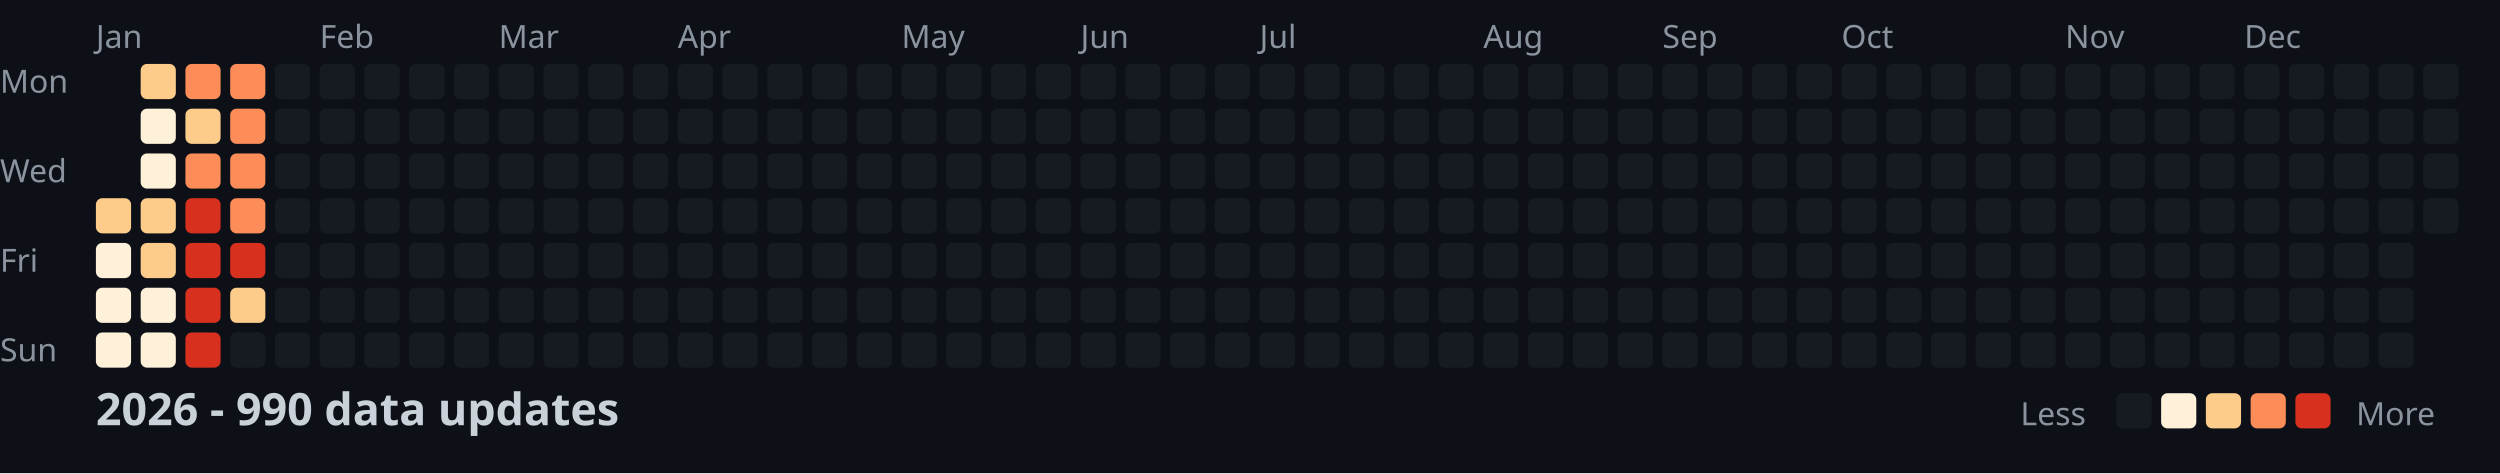
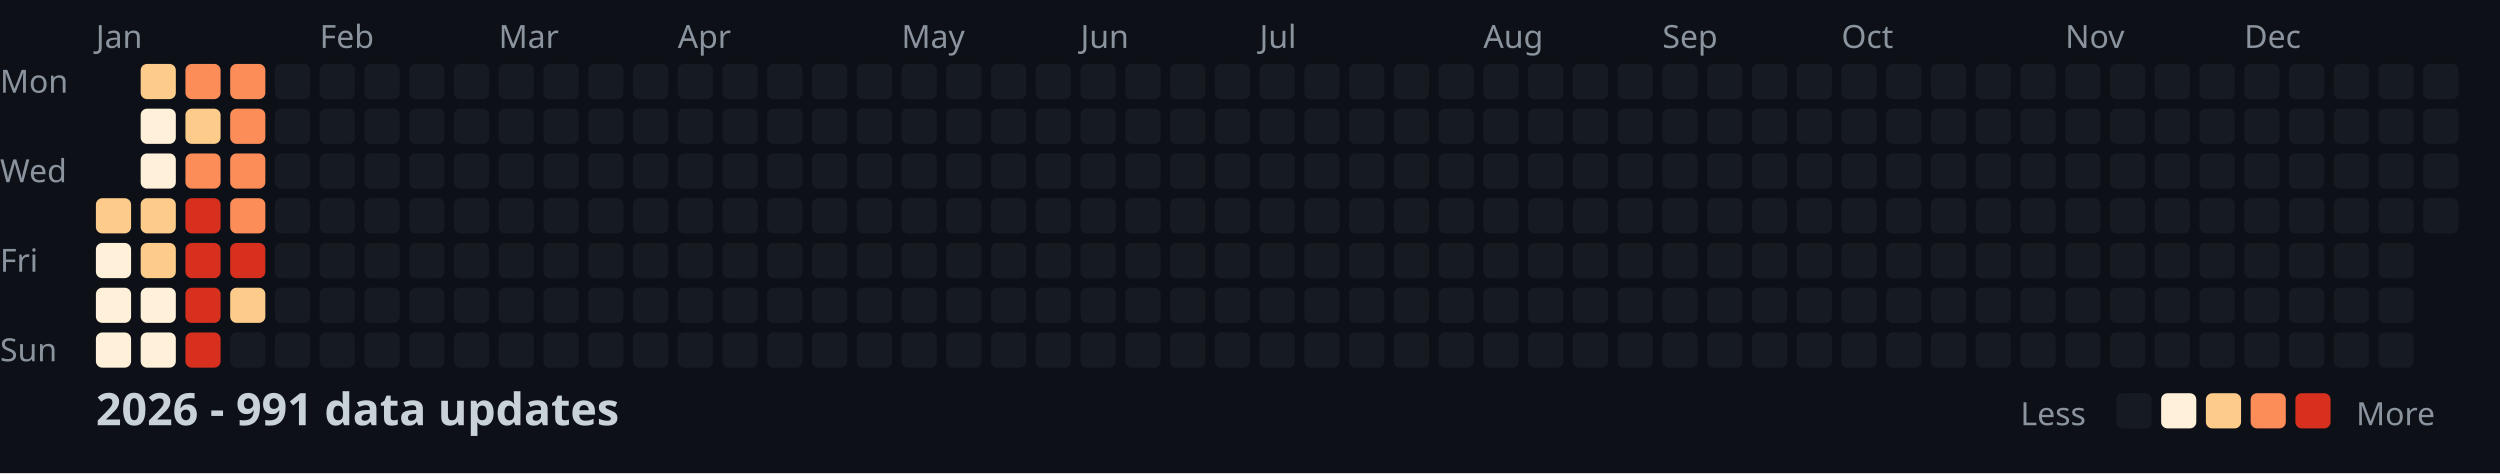
<svg xmlns="http://www.w3.org/2000/svg" width="782" height="148">
  <style>
    .month { font: 10px sans-serif; fill: #8b949e; }
    .day { font: 10px sans-serif; fill: #8b949e; }
    .title { font: bold 14px sans-serif; fill: #c9d1d9; }
    .legend { font: 10px sans-serif; fill: #8b949e; }
  </style>
  <rect width="100%" height="100%" fill="#0d1117" />
  <text x="0" y="29" class="day">Mon</text>
  <text x="0" y="57" class="day">Wed</text>
  <text x="0" y="85" class="day">Fri</text>
  <text x="0" y="113" class="day">Sun</text>
  <text x="30" y="15" class="month">Jan</text>
  <text x="100" y="15" class="month">Feb</text>
  <text x="156" y="15" class="month">Mar</text>
  <text x="212" y="15" class="month">Apr</text>
  <text x="282" y="15" class="month">May</text>
  <text x="338" y="15" class="month">Jun</text>
  <text x="394" y="15" class="month">Jul</text>
  <text x="464" y="15" class="month">Aug</text>
  <text x="520" y="15" class="month">Sep</text>
  <text x="576" y="15" class="month">Oct</text>
  <text x="646" y="15" class="month">Nov</text>
  <text x="702" y="15" class="month">Dec</text>
  <rect x="30" y="62" width="11" height="11" fill="#fdcc8a" rx="2" />
  <rect x="30" y="76" width="11" height="11" fill="#fef0d9" rx="2" />
  <rect x="30" y="90" width="11" height="11" fill="#fef0d9" rx="2" />
  <rect x="30" y="104" width="11" height="11" fill="#fef0d9" rx="2" />
  <rect x="44" y="20" width="11" height="11" fill="#fdcc8a" rx="2" />
  <rect x="44" y="34" width="11" height="11" fill="#fef0d9" rx="2" />
  <rect x="44" y="48" width="11" height="11" fill="#fef0d9" rx="2" />
  <rect x="44" y="62" width="11" height="11" fill="#fdcc8a" rx="2" />
  <rect x="44" y="76" width="11" height="11" fill="#fdcc8a" rx="2" />
  <rect x="44" y="90" width="11" height="11" fill="#fef0d9" rx="2" />
  <rect x="44" y="104" width="11" height="11" fill="#fef0d9" rx="2" />
  <rect x="58" y="20" width="11" height="11" fill="#fc8d59" rx="2" />
  <rect x="58" y="34" width="11" height="11" fill="#fdcc8a" rx="2" />
  <rect x="58" y="48" width="11" height="11" fill="#fc8d59" rx="2" />
  <rect x="58" y="62" width="11" height="11" fill="#d7301f" rx="2" />
  <rect x="58" y="76" width="11" height="11" fill="#d7301f" rx="2" />
  <rect x="58" y="90" width="11" height="11" fill="#d7301f" rx="2" />
  <rect x="58" y="104" width="11" height="11" fill="#d7301f" rx="2" />
  <rect x="72" y="20" width="11" height="11" fill="#fc8d59" rx="2" />
  <rect x="72" y="34" width="11" height="11" fill="#fc8d59" rx="2" />
  <rect x="72" y="48" width="11" height="11" fill="#fc8d59" rx="2" />
  <rect x="72" y="62" width="11" height="11" fill="#fc8d59" rx="2" />
  <rect x="72" y="76" width="11" height="11" fill="#d7301f" rx="2" />
  <rect x="72" y="90" width="11" height="11" fill="#fdcc8a" rx="2" />
  <rect x="72" y="104" width="11" height="11" fill="#161b22" rx="2" />
  <rect x="86" y="20" width="11" height="11" fill="#161b22" rx="2" />
  <rect x="86" y="34" width="11" height="11" fill="#161b22" rx="2" />
  <rect x="86" y="48" width="11" height="11" fill="#161b22" rx="2" />
  <rect x="86" y="62" width="11" height="11" fill="#161b22" rx="2" />
  <rect x="86" y="76" width="11" height="11" fill="#161b22" rx="2" />
  <rect x="86" y="90" width="11" height="11" fill="#161b22" rx="2" />
  <rect x="86" y="104" width="11" height="11" fill="#161b22" rx="2" />
  <rect x="100" y="20" width="11" height="11" fill="#161b22" rx="2" />
  <rect x="100" y="34" width="11" height="11" fill="#161b22" rx="2" />
  <rect x="100" y="48" width="11" height="11" fill="#161b22" rx="2" />
  <rect x="100" y="62" width="11" height="11" fill="#161b22" rx="2" />
  <rect x="100" y="76" width="11" height="11" fill="#161b22" rx="2" />
  <rect x="100" y="90" width="11" height="11" fill="#161b22" rx="2" />
  <rect x="100" y="104" width="11" height="11" fill="#161b22" rx="2" />
  <rect x="114" y="20" width="11" height="11" fill="#161b22" rx="2" />
  <rect x="114" y="34" width="11" height="11" fill="#161b22" rx="2" />
  <rect x="114" y="48" width="11" height="11" fill="#161b22" rx="2" />
  <rect x="114" y="62" width="11" height="11" fill="#161b22" rx="2" />
  <rect x="114" y="76" width="11" height="11" fill="#161b22" rx="2" />
  <rect x="114" y="90" width="11" height="11" fill="#161b22" rx="2" />
  <rect x="114" y="104" width="11" height="11" fill="#161b22" rx="2" />
  <rect x="128" y="20" width="11" height="11" fill="#161b22" rx="2" />
  <rect x="128" y="34" width="11" height="11" fill="#161b22" rx="2" />
  <rect x="128" y="48" width="11" height="11" fill="#161b22" rx="2" />
  <rect x="128" y="62" width="11" height="11" fill="#161b22" rx="2" />
  <rect x="128" y="76" width="11" height="11" fill="#161b22" rx="2" />
  <rect x="128" y="90" width="11" height="11" fill="#161b22" rx="2" />
  <rect x="128" y="104" width="11" height="11" fill="#161b22" rx="2" />
  <rect x="142" y="20" width="11" height="11" fill="#161b22" rx="2" />
  <rect x="142" y="34" width="11" height="11" fill="#161b22" rx="2" />
  <rect x="142" y="48" width="11" height="11" fill="#161b22" rx="2" />
  <rect x="142" y="62" width="11" height="11" fill="#161b22" rx="2" />
  <rect x="142" y="76" width="11" height="11" fill="#161b22" rx="2" />
  <rect x="142" y="90" width="11" height="11" fill="#161b22" rx="2" />
  <rect x="142" y="104" width="11" height="11" fill="#161b22" rx="2" />
  <rect x="156" y="20" width="11" height="11" fill="#161b22" rx="2" />
  <rect x="156" y="34" width="11" height="11" fill="#161b22" rx="2" />
  <rect x="156" y="48" width="11" height="11" fill="#161b22" rx="2" />
  <rect x="156" y="62" width="11" height="11" fill="#161b22" rx="2" />
  <rect x="156" y="76" width="11" height="11" fill="#161b22" rx="2" />
  <rect x="156" y="90" width="11" height="11" fill="#161b22" rx="2" />
  <rect x="156" y="104" width="11" height="11" fill="#161b22" rx="2" />
  <rect x="170" y="20" width="11" height="11" fill="#161b22" rx="2" />
  <rect x="170" y="34" width="11" height="11" fill="#161b22" rx="2" />
  <rect x="170" y="48" width="11" height="11" fill="#161b22" rx="2" />
  <rect x="170" y="62" width="11" height="11" fill="#161b22" rx="2" />
  <rect x="170" y="76" width="11" height="11" fill="#161b22" rx="2" />
  <rect x="170" y="90" width="11" height="11" fill="#161b22" rx="2" />
  <rect x="170" y="104" width="11" height="11" fill="#161b22" rx="2" />
  <rect x="184" y="20" width="11" height="11" fill="#161b22" rx="2" />
  <rect x="184" y="34" width="11" height="11" fill="#161b22" rx="2" />
  <rect x="184" y="48" width="11" height="11" fill="#161b22" rx="2" />
  <rect x="184" y="62" width="11" height="11" fill="#161b22" rx="2" />
  <rect x="184" y="76" width="11" height="11" fill="#161b22" rx="2" />
  <rect x="184" y="90" width="11" height="11" fill="#161b22" rx="2" />
  <rect x="184" y="104" width="11" height="11" fill="#161b22" rx="2" />
  <rect x="198" y="20" width="11" height="11" fill="#161b22" rx="2" />
  <rect x="198" y="34" width="11" height="11" fill="#161b22" rx="2" />
  <rect x="198" y="48" width="11" height="11" fill="#161b22" rx="2" />
  <rect x="198" y="62" width="11" height="11" fill="#161b22" rx="2" />
  <rect x="198" y="76" width="11" height="11" fill="#161b22" rx="2" />
  <rect x="198" y="90" width="11" height="11" fill="#161b22" rx="2" />
  <rect x="198" y="104" width="11" height="11" fill="#161b22" rx="2" />
  <rect x="212" y="20" width="11" height="11" fill="#161b22" rx="2" />
  <rect x="212" y="34" width="11" height="11" fill="#161b22" rx="2" />
  <rect x="212" y="48" width="11" height="11" fill="#161b22" rx="2" />
  <rect x="212" y="62" width="11" height="11" fill="#161b22" rx="2" />
  <rect x="212" y="76" width="11" height="11" fill="#161b22" rx="2" />
  <rect x="212" y="90" width="11" height="11" fill="#161b22" rx="2" />
  <rect x="212" y="104" width="11" height="11" fill="#161b22" rx="2" />
  <rect x="226" y="20" width="11" height="11" fill="#161b22" rx="2" />
  <rect x="226" y="34" width="11" height="11" fill="#161b22" rx="2" />
  <rect x="226" y="48" width="11" height="11" fill="#161b22" rx="2" />
  <rect x="226" y="62" width="11" height="11" fill="#161b22" rx="2" />
  <rect x="226" y="76" width="11" height="11" fill="#161b22" rx="2" />
  <rect x="226" y="90" width="11" height="11" fill="#161b22" rx="2" />
  <rect x="226" y="104" width="11" height="11" fill="#161b22" rx="2" />
  <rect x="240" y="20" width="11" height="11" fill="#161b22" rx="2" />
  <rect x="240" y="34" width="11" height="11" fill="#161b22" rx="2" />
  <rect x="240" y="48" width="11" height="11" fill="#161b22" rx="2" />
  <rect x="240" y="62" width="11" height="11" fill="#161b22" rx="2" />
  <rect x="240" y="76" width="11" height="11" fill="#161b22" rx="2" />
  <rect x="240" y="90" width="11" height="11" fill="#161b22" rx="2" />
  <rect x="240" y="104" width="11" height="11" fill="#161b22" rx="2" />
  <rect x="254" y="20" width="11" height="11" fill="#161b22" rx="2" />
  <rect x="254" y="34" width="11" height="11" fill="#161b22" rx="2" />
  <rect x="254" y="48" width="11" height="11" fill="#161b22" rx="2" />
  <rect x="254" y="62" width="11" height="11" fill="#161b22" rx="2" />
  <rect x="254" y="76" width="11" height="11" fill="#161b22" rx="2" />
  <rect x="254" y="90" width="11" height="11" fill="#161b22" rx="2" />
  <rect x="254" y="104" width="11" height="11" fill="#161b22" rx="2" />
  <rect x="268" y="20" width="11" height="11" fill="#161b22" rx="2" />
  <rect x="268" y="34" width="11" height="11" fill="#161b22" rx="2" />
  <rect x="268" y="48" width="11" height="11" fill="#161b22" rx="2" />
  <rect x="268" y="62" width="11" height="11" fill="#161b22" rx="2" />
  <rect x="268" y="76" width="11" height="11" fill="#161b22" rx="2" />
  <rect x="268" y="90" width="11" height="11" fill="#161b22" rx="2" />
  <rect x="268" y="104" width="11" height="11" fill="#161b22" rx="2" />
  <rect x="282" y="20" width="11" height="11" fill="#161b22" rx="2" />
  <rect x="282" y="34" width="11" height="11" fill="#161b22" rx="2" />
  <rect x="282" y="48" width="11" height="11" fill="#161b22" rx="2" />
  <rect x="282" y="62" width="11" height="11" fill="#161b22" rx="2" />
  <rect x="282" y="76" width="11" height="11" fill="#161b22" rx="2" />
  <rect x="282" y="90" width="11" height="11" fill="#161b22" rx="2" />
  <rect x="282" y="104" width="11" height="11" fill="#161b22" rx="2" />
  <rect x="296" y="20" width="11" height="11" fill="#161b22" rx="2" />
  <rect x="296" y="34" width="11" height="11" fill="#161b22" rx="2" />
  <rect x="296" y="48" width="11" height="11" fill="#161b22" rx="2" />
  <rect x="296" y="62" width="11" height="11" fill="#161b22" rx="2" />
  <rect x="296" y="76" width="11" height="11" fill="#161b22" rx="2" />
  <rect x="296" y="90" width="11" height="11" fill="#161b22" rx="2" />
  <rect x="296" y="104" width="11" height="11" fill="#161b22" rx="2" />
  <rect x="310" y="20" width="11" height="11" fill="#161b22" rx="2" />
  <rect x="310" y="34" width="11" height="11" fill="#161b22" rx="2" />
  <rect x="310" y="48" width="11" height="11" fill="#161b22" rx="2" />
  <rect x="310" y="62" width="11" height="11" fill="#161b22" rx="2" />
  <rect x="310" y="76" width="11" height="11" fill="#161b22" rx="2" />
  <rect x="310" y="90" width="11" height="11" fill="#161b22" rx="2" />
  <rect x="310" y="104" width="11" height="11" fill="#161b22" rx="2" />
  <rect x="324" y="20" width="11" height="11" fill="#161b22" rx="2" />
  <rect x="324" y="34" width="11" height="11" fill="#161b22" rx="2" />
  <rect x="324" y="48" width="11" height="11" fill="#161b22" rx="2" />
  <rect x="324" y="62" width="11" height="11" fill="#161b22" rx="2" />
  <rect x="324" y="76" width="11" height="11" fill="#161b22" rx="2" />
  <rect x="324" y="90" width="11" height="11" fill="#161b22" rx="2" />
  <rect x="324" y="104" width="11" height="11" fill="#161b22" rx="2" />
  <rect x="338" y="20" width="11" height="11" fill="#161b22" rx="2" />
  <rect x="338" y="34" width="11" height="11" fill="#161b22" rx="2" />
  <rect x="338" y="48" width="11" height="11" fill="#161b22" rx="2" />
  <rect x="338" y="62" width="11" height="11" fill="#161b22" rx="2" />
  <rect x="338" y="76" width="11" height="11" fill="#161b22" rx="2" />
  <rect x="338" y="90" width="11" height="11" fill="#161b22" rx="2" />
  <rect x="338" y="104" width="11" height="11" fill="#161b22" rx="2" />
  <rect x="352" y="20" width="11" height="11" fill="#161b22" rx="2" />
  <rect x="352" y="34" width="11" height="11" fill="#161b22" rx="2" />
  <rect x="352" y="48" width="11" height="11" fill="#161b22" rx="2" />
  <rect x="352" y="62" width="11" height="11" fill="#161b22" rx="2" />
  <rect x="352" y="76" width="11" height="11" fill="#161b22" rx="2" />
  <rect x="352" y="90" width="11" height="11" fill="#161b22" rx="2" />
  <rect x="352" y="104" width="11" height="11" fill="#161b22" rx="2" />
  <rect x="366" y="20" width="11" height="11" fill="#161b22" rx="2" />
  <rect x="366" y="34" width="11" height="11" fill="#161b22" rx="2" />
  <rect x="366" y="48" width="11" height="11" fill="#161b22" rx="2" />
  <rect x="366" y="62" width="11" height="11" fill="#161b22" rx="2" />
  <rect x="366" y="76" width="11" height="11" fill="#161b22" rx="2" />
  <rect x="366" y="90" width="11" height="11" fill="#161b22" rx="2" />
  <rect x="366" y="104" width="11" height="11" fill="#161b22" rx="2" />
  <rect x="380" y="20" width="11" height="11" fill="#161b22" rx="2" />
  <rect x="380" y="34" width="11" height="11" fill="#161b22" rx="2" />
  <rect x="380" y="48" width="11" height="11" fill="#161b22" rx="2" />
  <rect x="380" y="62" width="11" height="11" fill="#161b22" rx="2" />
  <rect x="380" y="76" width="11" height="11" fill="#161b22" rx="2" />
  <rect x="380" y="90" width="11" height="11" fill="#161b22" rx="2" />
  <rect x="380" y="104" width="11" height="11" fill="#161b22" rx="2" />
  <rect x="394" y="20" width="11" height="11" fill="#161b22" rx="2" />
  <rect x="394" y="34" width="11" height="11" fill="#161b22" rx="2" />
  <rect x="394" y="48" width="11" height="11" fill="#161b22" rx="2" />
  <rect x="394" y="62" width="11" height="11" fill="#161b22" rx="2" />
  <rect x="394" y="76" width="11" height="11" fill="#161b22" rx="2" />
  <rect x="394" y="90" width="11" height="11" fill="#161b22" rx="2" />
  <rect x="394" y="104" width="11" height="11" fill="#161b22" rx="2" />
  <rect x="408" y="20" width="11" height="11" fill="#161b22" rx="2" />
  <rect x="408" y="34" width="11" height="11" fill="#161b22" rx="2" />
  <rect x="408" y="48" width="11" height="11" fill="#161b22" rx="2" />
  <rect x="408" y="62" width="11" height="11" fill="#161b22" rx="2" />
  <rect x="408" y="76" width="11" height="11" fill="#161b22" rx="2" />
  <rect x="408" y="90" width="11" height="11" fill="#161b22" rx="2" />
  <rect x="408" y="104" width="11" height="11" fill="#161b22" rx="2" />
  <rect x="422" y="20" width="11" height="11" fill="#161b22" rx="2" />
  <rect x="422" y="34" width="11" height="11" fill="#161b22" rx="2" />
  <rect x="422" y="48" width="11" height="11" fill="#161b22" rx="2" />
  <rect x="422" y="62" width="11" height="11" fill="#161b22" rx="2" />
  <rect x="422" y="76" width="11" height="11" fill="#161b22" rx="2" />
  <rect x="422" y="90" width="11" height="11" fill="#161b22" rx="2" />
  <rect x="422" y="104" width="11" height="11" fill="#161b22" rx="2" />
  <rect x="436" y="20" width="11" height="11" fill="#161b22" rx="2" />
  <rect x="436" y="34" width="11" height="11" fill="#161b22" rx="2" />
  <rect x="436" y="48" width="11" height="11" fill="#161b22" rx="2" />
  <rect x="436" y="62" width="11" height="11" fill="#161b22" rx="2" />
  <rect x="436" y="76" width="11" height="11" fill="#161b22" rx="2" />
  <rect x="436" y="90" width="11" height="11" fill="#161b22" rx="2" />
  <rect x="436" y="104" width="11" height="11" fill="#161b22" rx="2" />
  <rect x="450" y="20" width="11" height="11" fill="#161b22" rx="2" />
  <rect x="450" y="34" width="11" height="11" fill="#161b22" rx="2" />
  <rect x="450" y="48" width="11" height="11" fill="#161b22" rx="2" />
  <rect x="450" y="62" width="11" height="11" fill="#161b22" rx="2" />
  <rect x="450" y="76" width="11" height="11" fill="#161b22" rx="2" />
  <rect x="450" y="90" width="11" height="11" fill="#161b22" rx="2" />
  <rect x="450" y="104" width="11" height="11" fill="#161b22" rx="2" />
  <rect x="464" y="20" width="11" height="11" fill="#161b22" rx="2" />
  <rect x="464" y="34" width="11" height="11" fill="#161b22" rx="2" />
  <rect x="464" y="48" width="11" height="11" fill="#161b22" rx="2" />
  <rect x="464" y="62" width="11" height="11" fill="#161b22" rx="2" />
  <rect x="464" y="76" width="11" height="11" fill="#161b22" rx="2" />
  <rect x="464" y="90" width="11" height="11" fill="#161b22" rx="2" />
  <rect x="464" y="104" width="11" height="11" fill="#161b22" rx="2" />
  <rect x="478" y="20" width="11" height="11" fill="#161b22" rx="2" />
  <rect x="478" y="34" width="11" height="11" fill="#161b22" rx="2" />
  <rect x="478" y="48" width="11" height="11" fill="#161b22" rx="2" />
  <rect x="478" y="62" width="11" height="11" fill="#161b22" rx="2" />
  <rect x="478" y="76" width="11" height="11" fill="#161b22" rx="2" />
  <rect x="478" y="90" width="11" height="11" fill="#161b22" rx="2" />
  <rect x="478" y="104" width="11" height="11" fill="#161b22" rx="2" />
  <rect x="492" y="20" width="11" height="11" fill="#161b22" rx="2" />
  <rect x="492" y="34" width="11" height="11" fill="#161b22" rx="2" />
  <rect x="492" y="48" width="11" height="11" fill="#161b22" rx="2" />
  <rect x="492" y="62" width="11" height="11" fill="#161b22" rx="2" />
  <rect x="492" y="76" width="11" height="11" fill="#161b22" rx="2" />
  <rect x="492" y="90" width="11" height="11" fill="#161b22" rx="2" />
  <rect x="492" y="104" width="11" height="11" fill="#161b22" rx="2" />
  <rect x="506" y="20" width="11" height="11" fill="#161b22" rx="2" />
  <rect x="506" y="34" width="11" height="11" fill="#161b22" rx="2" />
  <rect x="506" y="48" width="11" height="11" fill="#161b22" rx="2" />
  <rect x="506" y="62" width="11" height="11" fill="#161b22" rx="2" />
  <rect x="506" y="76" width="11" height="11" fill="#161b22" rx="2" />
  <rect x="506" y="90" width="11" height="11" fill="#161b22" rx="2" />
  <rect x="506" y="104" width="11" height="11" fill="#161b22" rx="2" />
  <rect x="520" y="20" width="11" height="11" fill="#161b22" rx="2" />
  <rect x="520" y="34" width="11" height="11" fill="#161b22" rx="2" />
  <rect x="520" y="48" width="11" height="11" fill="#161b22" rx="2" />
  <rect x="520" y="62" width="11" height="11" fill="#161b22" rx="2" />
  <rect x="520" y="76" width="11" height="11" fill="#161b22" rx="2" />
  <rect x="520" y="90" width="11" height="11" fill="#161b22" rx="2" />
  <rect x="520" y="104" width="11" height="11" fill="#161b22" rx="2" />
  <rect x="534" y="20" width="11" height="11" fill="#161b22" rx="2" />
  <rect x="534" y="34" width="11" height="11" fill="#161b22" rx="2" />
  <rect x="534" y="48" width="11" height="11" fill="#161b22" rx="2" />
  <rect x="534" y="62" width="11" height="11" fill="#161b22" rx="2" />
  <rect x="534" y="76" width="11" height="11" fill="#161b22" rx="2" />
  <rect x="534" y="90" width="11" height="11" fill="#161b22" rx="2" />
  <rect x="534" y="104" width="11" height="11" fill="#161b22" rx="2" />
  <rect x="548" y="20" width="11" height="11" fill="#161b22" rx="2" />
  <rect x="548" y="34" width="11" height="11" fill="#161b22" rx="2" />
  <rect x="548" y="48" width="11" height="11" fill="#161b22" rx="2" />
  <rect x="548" y="62" width="11" height="11" fill="#161b22" rx="2" />
  <rect x="548" y="76" width="11" height="11" fill="#161b22" rx="2" />
  <rect x="548" y="90" width="11" height="11" fill="#161b22" rx="2" />
  <rect x="548" y="104" width="11" height="11" fill="#161b22" rx="2" />
  <rect x="562" y="20" width="11" height="11" fill="#161b22" rx="2" />
  <rect x="562" y="34" width="11" height="11" fill="#161b22" rx="2" />
  <rect x="562" y="48" width="11" height="11" fill="#161b22" rx="2" />
  <rect x="562" y="62" width="11" height="11" fill="#161b22" rx="2" />
  <rect x="562" y="76" width="11" height="11" fill="#161b22" rx="2" />
  <rect x="562" y="90" width="11" height="11" fill="#161b22" rx="2" />
  <rect x="562" y="104" width="11" height="11" fill="#161b22" rx="2" />
  <rect x="576" y="20" width="11" height="11" fill="#161b22" rx="2" />
  <rect x="576" y="34" width="11" height="11" fill="#161b22" rx="2" />
  <rect x="576" y="48" width="11" height="11" fill="#161b22" rx="2" />
  <rect x="576" y="62" width="11" height="11" fill="#161b22" rx="2" />
  <rect x="576" y="76" width="11" height="11" fill="#161b22" rx="2" />
  <rect x="576" y="90" width="11" height="11" fill="#161b22" rx="2" />
  <rect x="576" y="104" width="11" height="11" fill="#161b22" rx="2" />
  <rect x="590" y="20" width="11" height="11" fill="#161b22" rx="2" />
  <rect x="590" y="34" width="11" height="11" fill="#161b22" rx="2" />
  <rect x="590" y="48" width="11" height="11" fill="#161b22" rx="2" />
  <rect x="590" y="62" width="11" height="11" fill="#161b22" rx="2" />
  <rect x="590" y="76" width="11" height="11" fill="#161b22" rx="2" />
  <rect x="590" y="90" width="11" height="11" fill="#161b22" rx="2" />
  <rect x="590" y="104" width="11" height="11" fill="#161b22" rx="2" />
  <rect x="604" y="20" width="11" height="11" fill="#161b22" rx="2" />
  <rect x="604" y="34" width="11" height="11" fill="#161b22" rx="2" />
  <rect x="604" y="48" width="11" height="11" fill="#161b22" rx="2" />
  <rect x="604" y="62" width="11" height="11" fill="#161b22" rx="2" />
  <rect x="604" y="76" width="11" height="11" fill="#161b22" rx="2" />
  <rect x="604" y="90" width="11" height="11" fill="#161b22" rx="2" />
  <rect x="604" y="104" width="11" height="11" fill="#161b22" rx="2" />
  <rect x="618" y="20" width="11" height="11" fill="#161b22" rx="2" />
  <rect x="618" y="34" width="11" height="11" fill="#161b22" rx="2" />
  <rect x="618" y="48" width="11" height="11" fill="#161b22" rx="2" />
  <rect x="618" y="62" width="11" height="11" fill="#161b22" rx="2" />
  <rect x="618" y="76" width="11" height="11" fill="#161b22" rx="2" />
  <rect x="618" y="90" width="11" height="11" fill="#161b22" rx="2" />
  <rect x="618" y="104" width="11" height="11" fill="#161b22" rx="2" />
  <rect x="632" y="20" width="11" height="11" fill="#161b22" rx="2" />
  <rect x="632" y="34" width="11" height="11" fill="#161b22" rx="2" />
  <rect x="632" y="48" width="11" height="11" fill="#161b22" rx="2" />
  <rect x="632" y="62" width="11" height="11" fill="#161b22" rx="2" />
  <rect x="632" y="76" width="11" height="11" fill="#161b22" rx="2" />
  <rect x="632" y="90" width="11" height="11" fill="#161b22" rx="2" />
  <rect x="632" y="104" width="11" height="11" fill="#161b22" rx="2" />
  <rect x="646" y="20" width="11" height="11" fill="#161b22" rx="2" />
  <rect x="646" y="34" width="11" height="11" fill="#161b22" rx="2" />
  <rect x="646" y="48" width="11" height="11" fill="#161b22" rx="2" />
  <rect x="646" y="62" width="11" height="11" fill="#161b22" rx="2" />
  <rect x="646" y="76" width="11" height="11" fill="#161b22" rx="2" />
  <rect x="646" y="90" width="11" height="11" fill="#161b22" rx="2" />
  <rect x="646" y="104" width="11" height="11" fill="#161b22" rx="2" />
  <rect x="660" y="20" width="11" height="11" fill="#161b22" rx="2" />
  <rect x="660" y="34" width="11" height="11" fill="#161b22" rx="2" />
  <rect x="660" y="48" width="11" height="11" fill="#161b22" rx="2" />
  <rect x="660" y="62" width="11" height="11" fill="#161b22" rx="2" />
  <rect x="660" y="76" width="11" height="11" fill="#161b22" rx="2" />
  <rect x="660" y="90" width="11" height="11" fill="#161b22" rx="2" />
  <rect x="660" y="104" width="11" height="11" fill="#161b22" rx="2" />
  <rect x="674" y="20" width="11" height="11" fill="#161b22" rx="2" />
  <rect x="674" y="34" width="11" height="11" fill="#161b22" rx="2" />
  <rect x="674" y="48" width="11" height="11" fill="#161b22" rx="2" />
  <rect x="674" y="62" width="11" height="11" fill="#161b22" rx="2" />
  <rect x="674" y="76" width="11" height="11" fill="#161b22" rx="2" />
  <rect x="674" y="90" width="11" height="11" fill="#161b22" rx="2" />
  <rect x="674" y="104" width="11" height="11" fill="#161b22" rx="2" />
  <rect x="688" y="20" width="11" height="11" fill="#161b22" rx="2" />
  <rect x="688" y="34" width="11" height="11" fill="#161b22" rx="2" />
  <rect x="688" y="48" width="11" height="11" fill="#161b22" rx="2" />
  <rect x="688" y="62" width="11" height="11" fill="#161b22" rx="2" />
  <rect x="688" y="76" width="11" height="11" fill="#161b22" rx="2" />
  <rect x="688" y="90" width="11" height="11" fill="#161b22" rx="2" />
  <rect x="688" y="104" width="11" height="11" fill="#161b22" rx="2" />
  <rect x="702" y="20" width="11" height="11" fill="#161b22" rx="2" />
  <rect x="702" y="34" width="11" height="11" fill="#161b22" rx="2" />
  <rect x="702" y="48" width="11" height="11" fill="#161b22" rx="2" />
  <rect x="702" y="62" width="11" height="11" fill="#161b22" rx="2" />
  <rect x="702" y="76" width="11" height="11" fill="#161b22" rx="2" />
  <rect x="702" y="90" width="11" height="11" fill="#161b22" rx="2" />
  <rect x="702" y="104" width="11" height="11" fill="#161b22" rx="2" />
  <rect x="716" y="20" width="11" height="11" fill="#161b22" rx="2" />
  <rect x="716" y="34" width="11" height="11" fill="#161b22" rx="2" />
  <rect x="716" y="48" width="11" height="11" fill="#161b22" rx="2" />
  <rect x="716" y="62" width="11" height="11" fill="#161b22" rx="2" />
  <rect x="716" y="76" width="11" height="11" fill="#161b22" rx="2" />
  <rect x="716" y="90" width="11" height="11" fill="#161b22" rx="2" />
  <rect x="716" y="104" width="11" height="11" fill="#161b22" rx="2" />
  <rect x="730" y="20" width="11" height="11" fill="#161b22" rx="2" />
  <rect x="730" y="34" width="11" height="11" fill="#161b22" rx="2" />
  <rect x="730" y="48" width="11" height="11" fill="#161b22" rx="2" />
  <rect x="730" y="62" width="11" height="11" fill="#161b22" rx="2" />
  <rect x="730" y="76" width="11" height="11" fill="#161b22" rx="2" />
  <rect x="730" y="90" width="11" height="11" fill="#161b22" rx="2" />
  <rect x="730" y="104" width="11" height="11" fill="#161b22" rx="2" />
  <rect x="744" y="20" width="11" height="11" fill="#161b22" rx="2" />
  <rect x="744" y="34" width="11" height="11" fill="#161b22" rx="2" />
  <rect x="744" y="48" width="11" height="11" fill="#161b22" rx="2" />
  <rect x="744" y="62" width="11" height="11" fill="#161b22" rx="2" />
  <rect x="744" y="76" width="11" height="11" fill="#161b22" rx="2" />
  <rect x="744" y="90" width="11" height="11" fill="#161b22" rx="2" />
  <rect x="744" y="104" width="11" height="11" fill="#161b22" rx="2" />
  <rect x="758" y="20" width="11" height="11" fill="#161b22" rx="2" />
  <rect x="758" y="34" width="11" height="11" fill="#161b22" rx="2" />
  <rect x="758" y="48" width="11" height="11" fill="#161b22" rx="2" />
  <rect x="758" y="62" width="11" height="11" fill="#161b22" rx="2" />
-   <text x="30" y="133" class="title">2026 - 990 data updates</text>
+   <text x="30" y="133" class="title">2026 - 991 data updates</text>
  <text x="632" y="133" class="legend">Less</text>
  <rect x="662" y="123" width="11" height="11" fill="#161b22" rx="2" />
  <rect x="676" y="123" width="11" height="11" fill="#fef0d9" rx="2" />
  <rect x="690" y="123" width="11" height="11" fill="#fdcc8a" rx="2" />
  <rect x="704" y="123" width="11" height="11" fill="#fc8d59" rx="2" />
  <rect x="718" y="123" width="11" height="11" fill="#d7301f" rx="2" />
  <text x="737" y="133" class="legend">More</text>
</svg>
